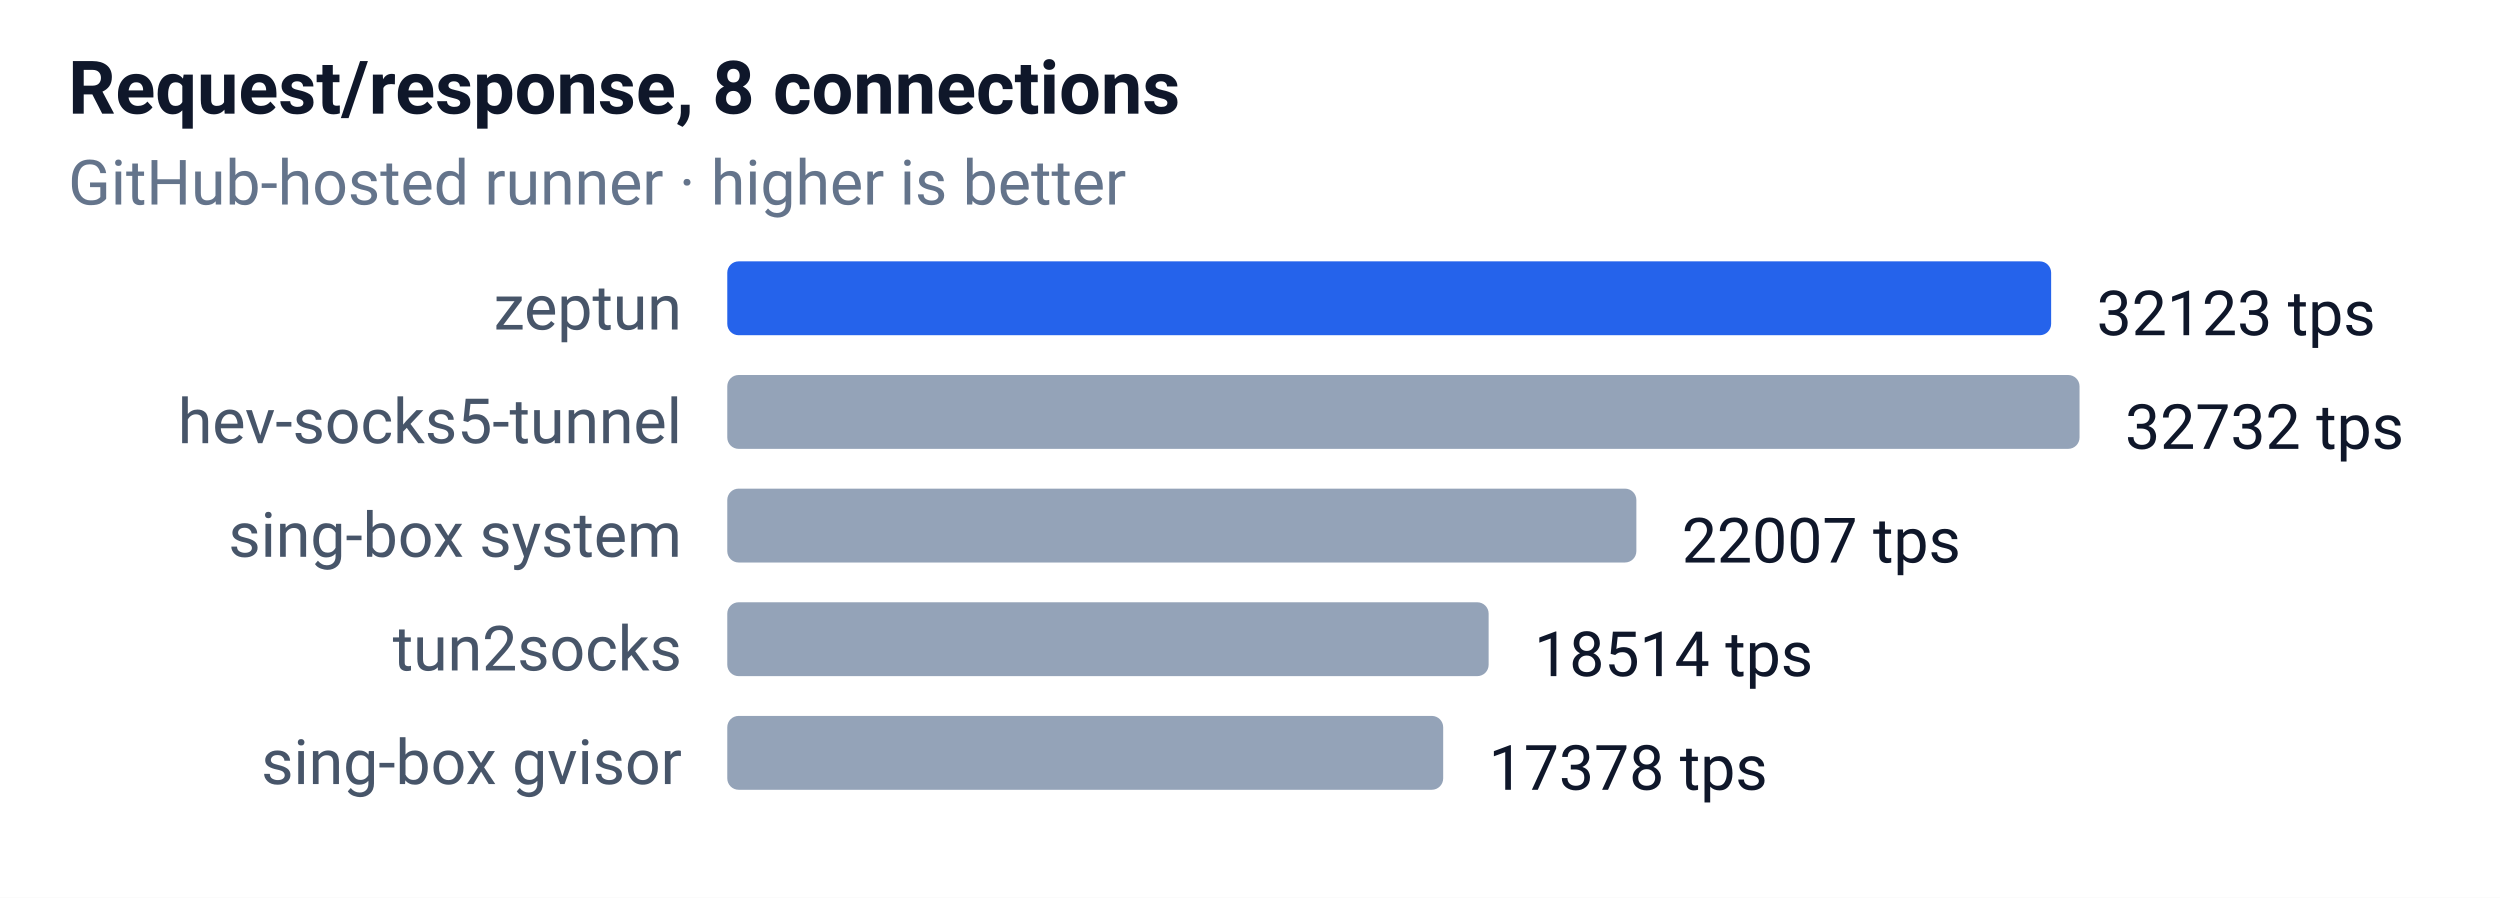
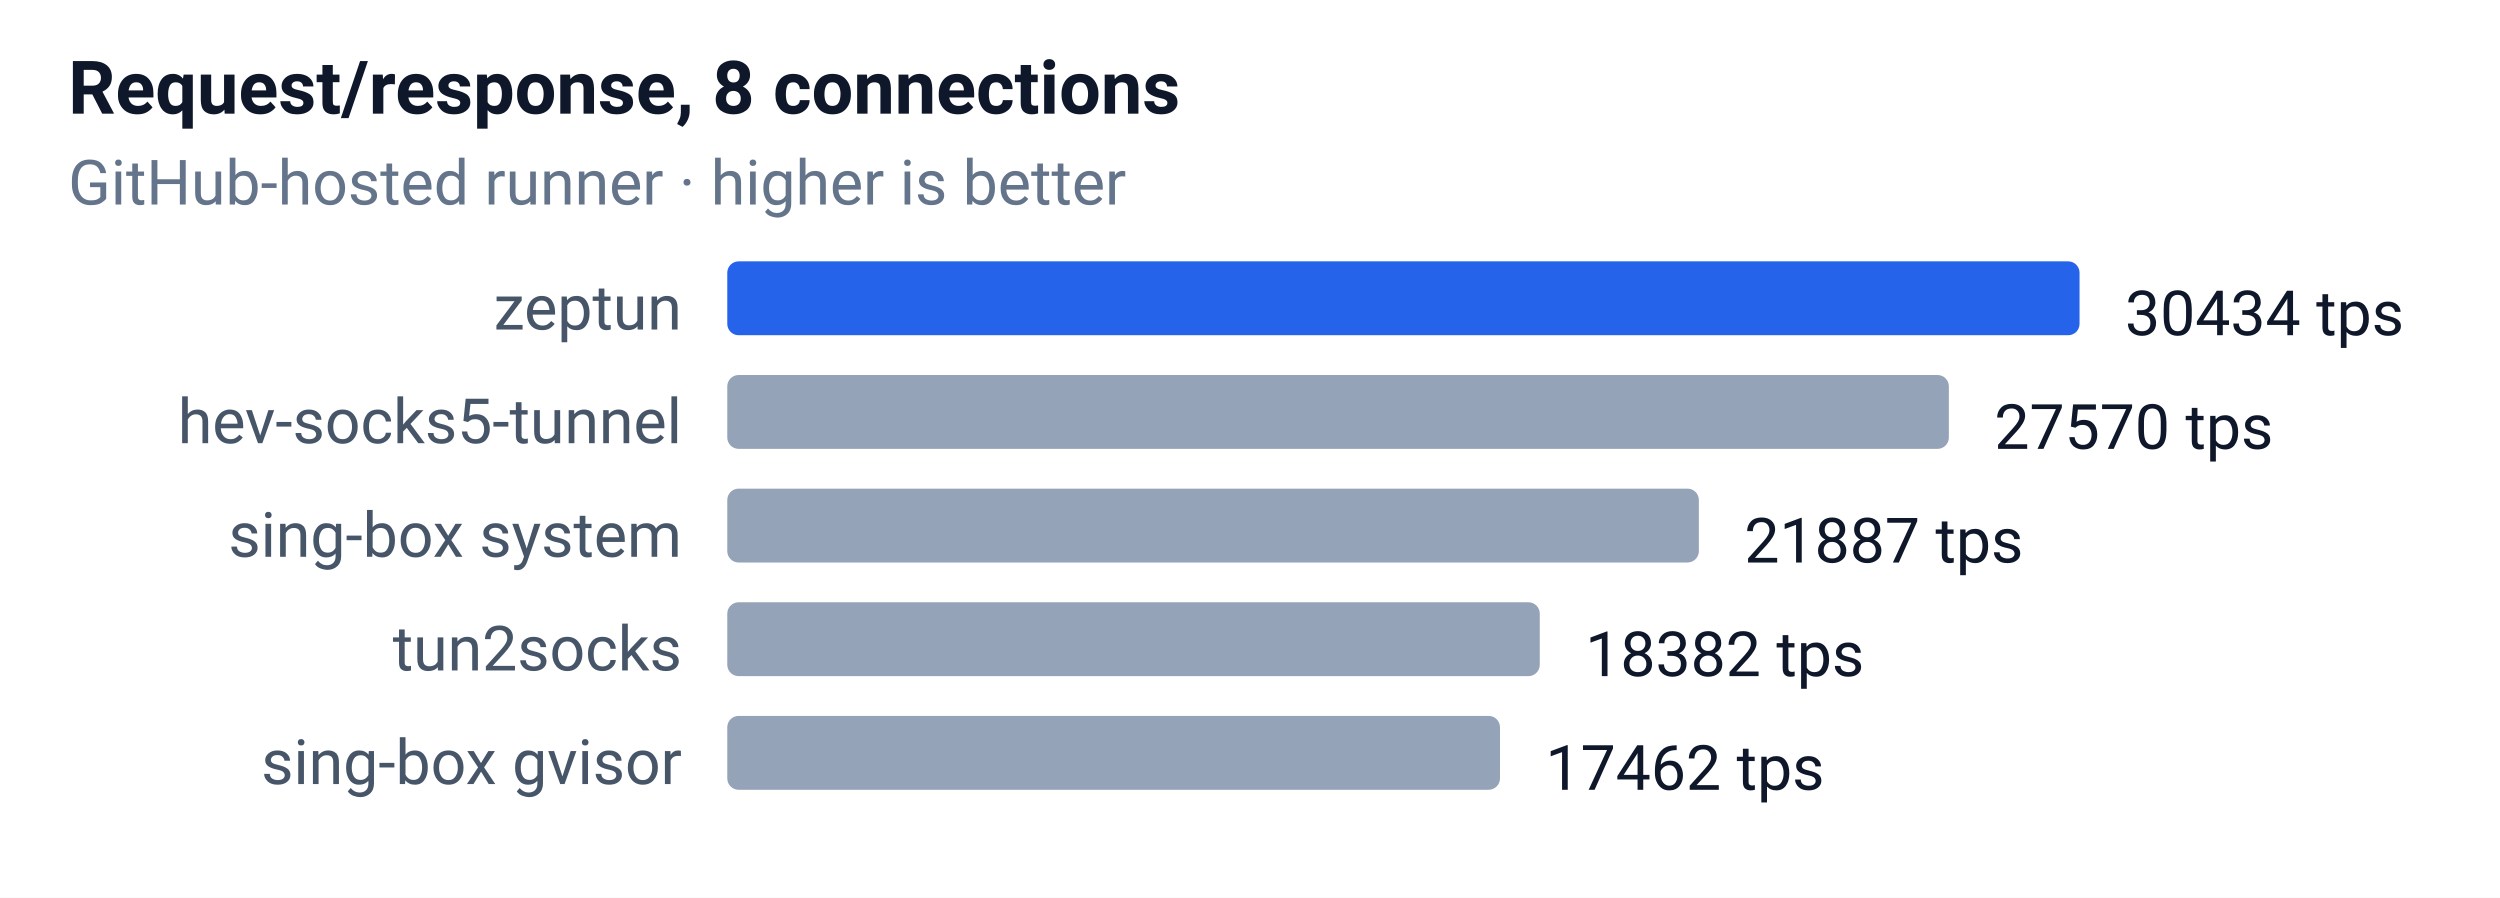
<svg xmlns="http://www.w3.org/2000/svg" width="440" height="158" font-family="-apple-system,Segoe UI,Roboto,sans-serif" font-size="12">
  <rect width="100%" height="100%" fill="#ffffff" />
  <text x="12" y="20" font-size="13" font-weight="600" fill="#0f172a">Request/response, 8 connections</text>
  <text x="12" y="36" font-size="11" fill="#64748b">GitHub-hosted runner · higher is better</text>
  <text x="120" y="58" text-anchor="end" font-size="11" fill="#475569">zeptun</text>
-   <rect x="128" y="46" width="233" height="13" rx="2" fill="#2563eb" />
-   <text x="369" y="59" font-size="11" fill="#0f172a">32123 tps</text>
+   <rect x="128" y="46" width="238" height="13" rx="2" fill="#2563eb" />
+   <text x="374" y="59" font-size="11" fill="#0f172a">30434 tps</text>
  <text x="120" y="78" text-anchor="end" font-size="11" fill="#475569">hev-socks5-tunnel</text>
-   <rect x="128" y="66" width="238" height="13" rx="2" fill="#94a3b8" />
-   <text x="374" y="79" font-size="11" fill="#0f172a">32732 tps</text>
+   <rect x="128" y="66" width="215" height="13" rx="2" fill="#94a3b8" />
+   <text x="351" y="79" font-size="11" fill="#0f172a">27570 tps</text>
  <text x="120" y="98" text-anchor="end" font-size="11" fill="#475569">sing-box system</text>
-   <rect x="128" y="86" width="160" height="13" rx="2" fill="#94a3b8" />
-   <text x="296" y="99" font-size="11" fill="#0f172a">22007 tps</text>
+   <rect x="128" y="86" width="171" height="13" rx="2" fill="#94a3b8" />
+   <text x="307" y="99" font-size="11" fill="#0f172a">21887 tps</text>
  <text x="120" y="118" text-anchor="end" font-size="11" fill="#475569">tun2socks</text>
-   <rect x="128" y="106" width="134" height="13" rx="2" fill="#94a3b8" />
-   <text x="270" y="119" font-size="11" fill="#0f172a">18514 tps</text>
+   <rect x="128" y="106" width="143" height="13" rx="2" fill="#94a3b8" />
+   <text x="279" y="119" font-size="11" fill="#0f172a">18382 tps</text>
  <text x="120" y="138" text-anchor="end" font-size="11" fill="#475569">sing-box gvisor</text>
-   <rect x="128" y="126" width="126" height="13" rx="2" fill="#94a3b8" />
-   <text x="262" y="139" font-size="11" fill="#0f172a">17378 tps</text>
+   <rect x="128" y="126" width="136" height="13" rx="2" fill="#94a3b8" />
+   <text x="272" y="139" font-size="11" fill="#0f172a">17462 tps</text>
</svg>
